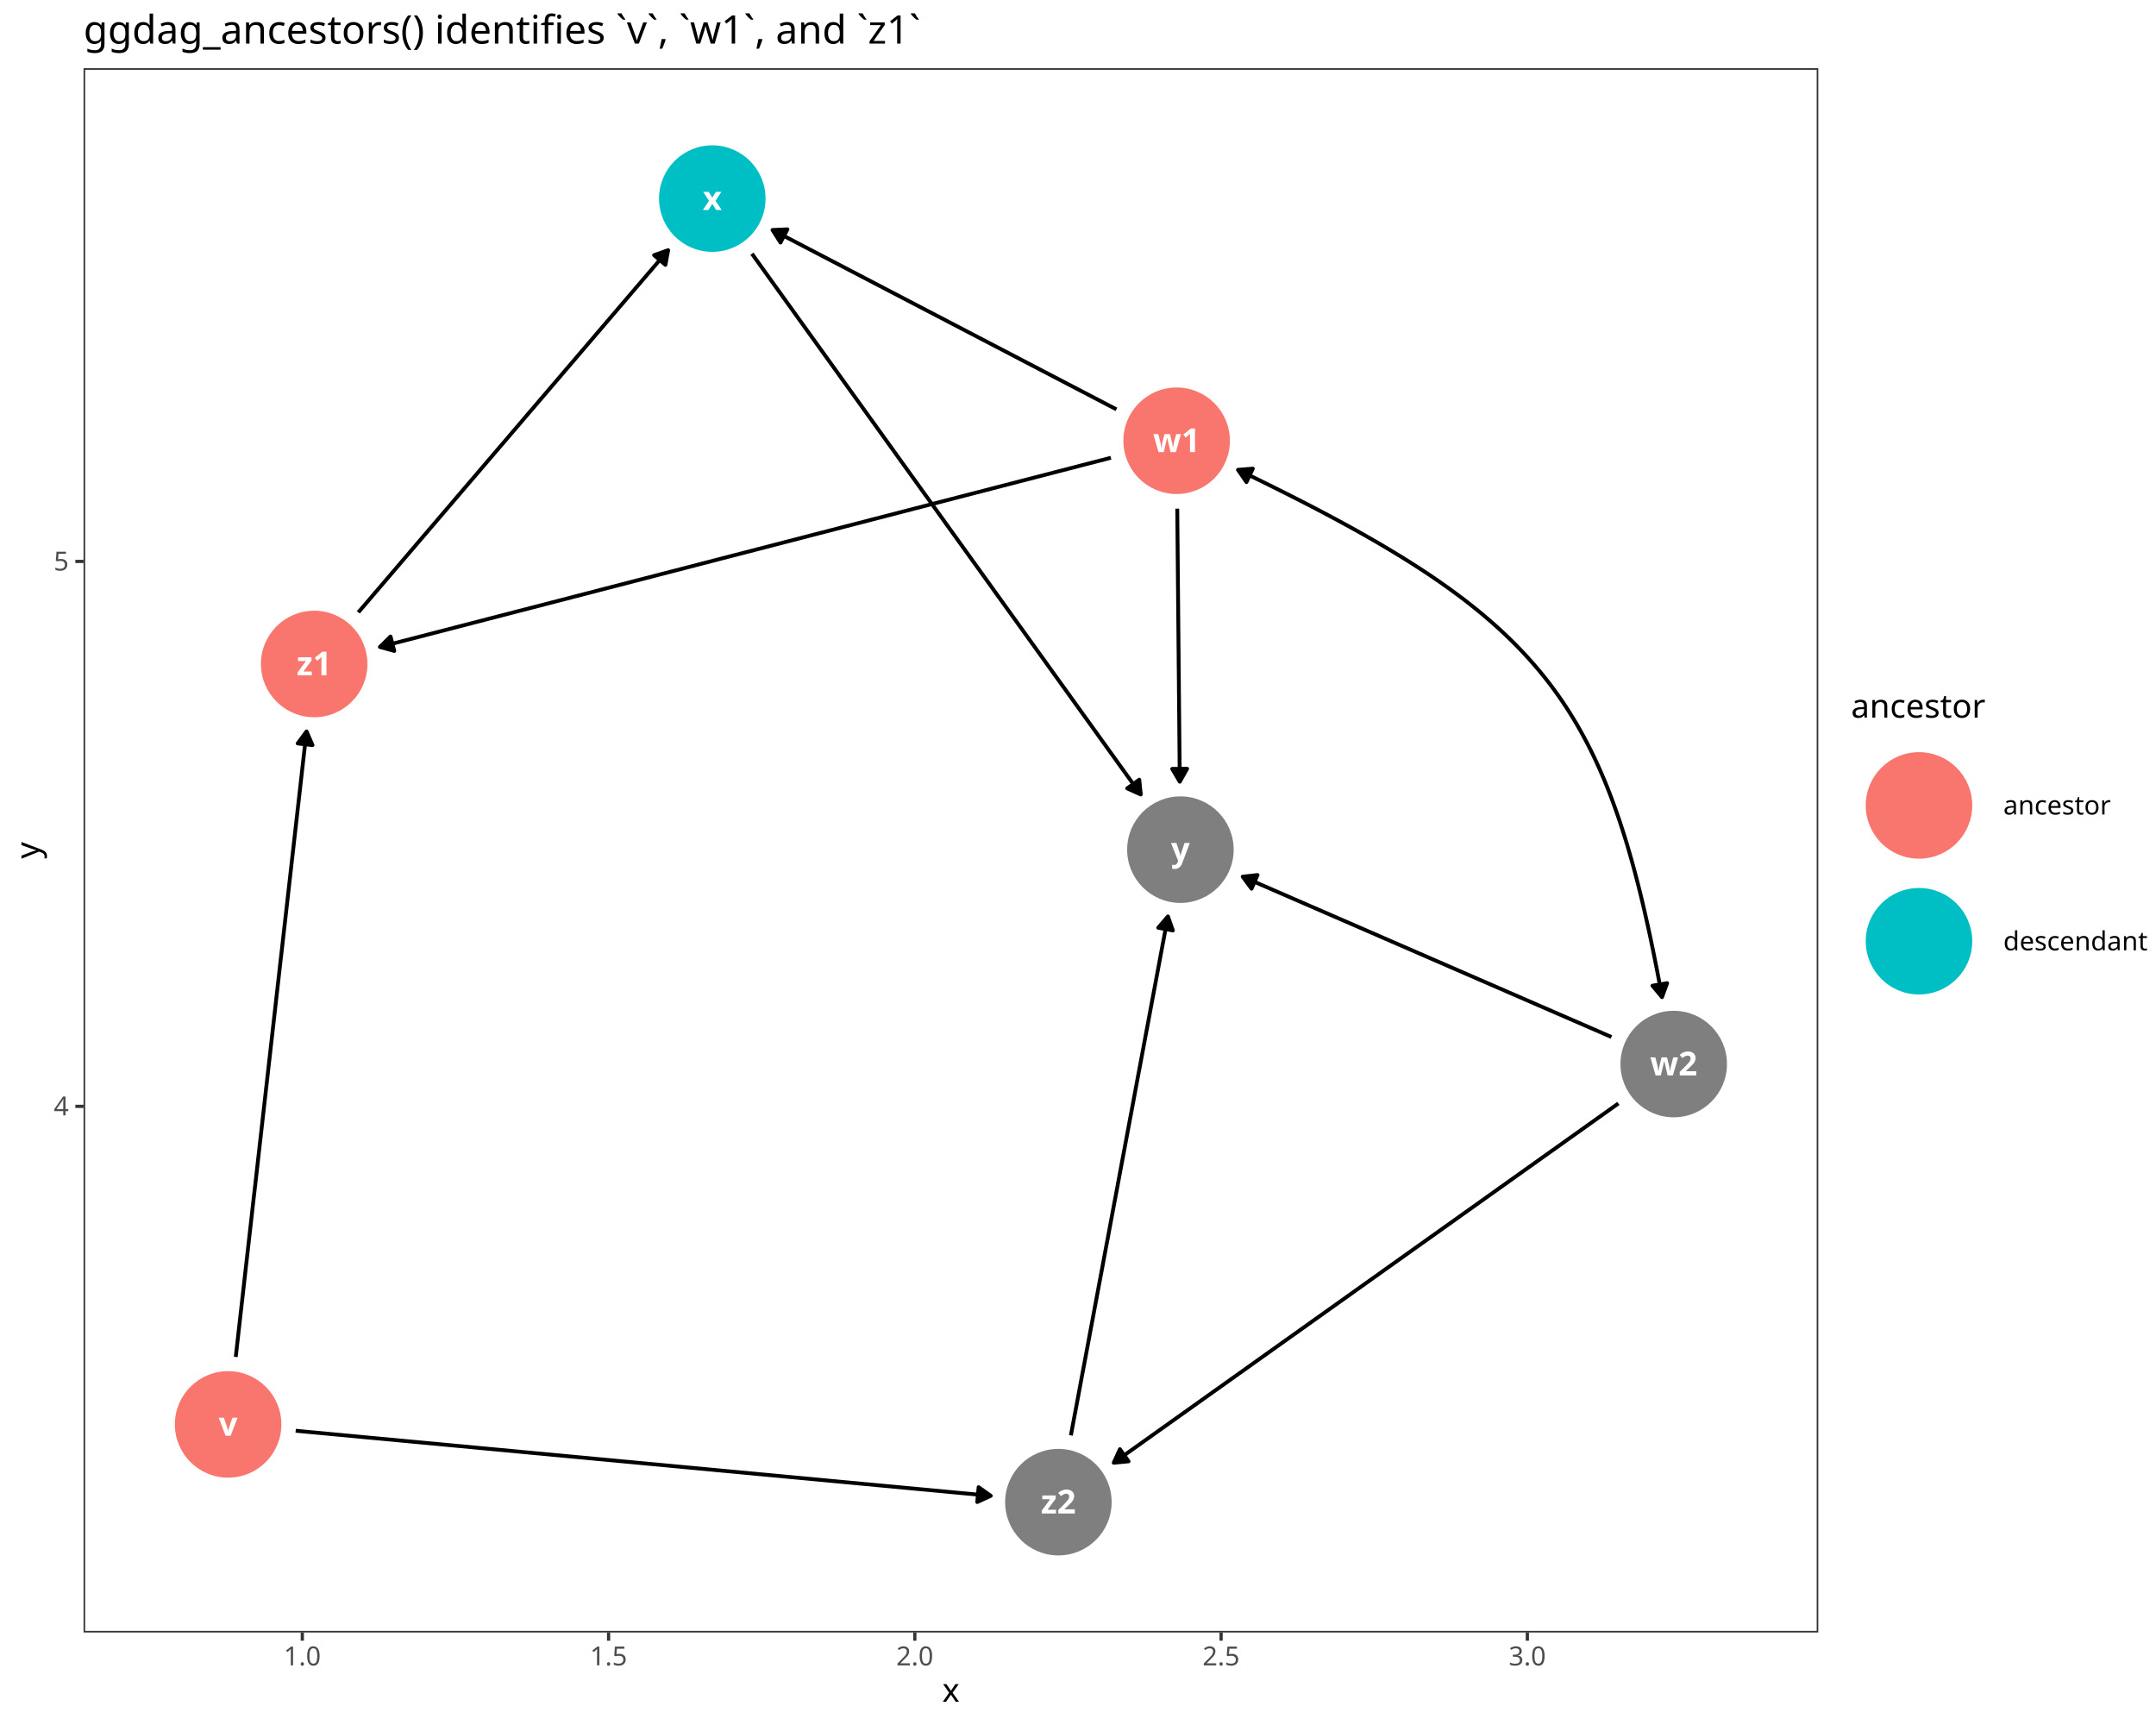
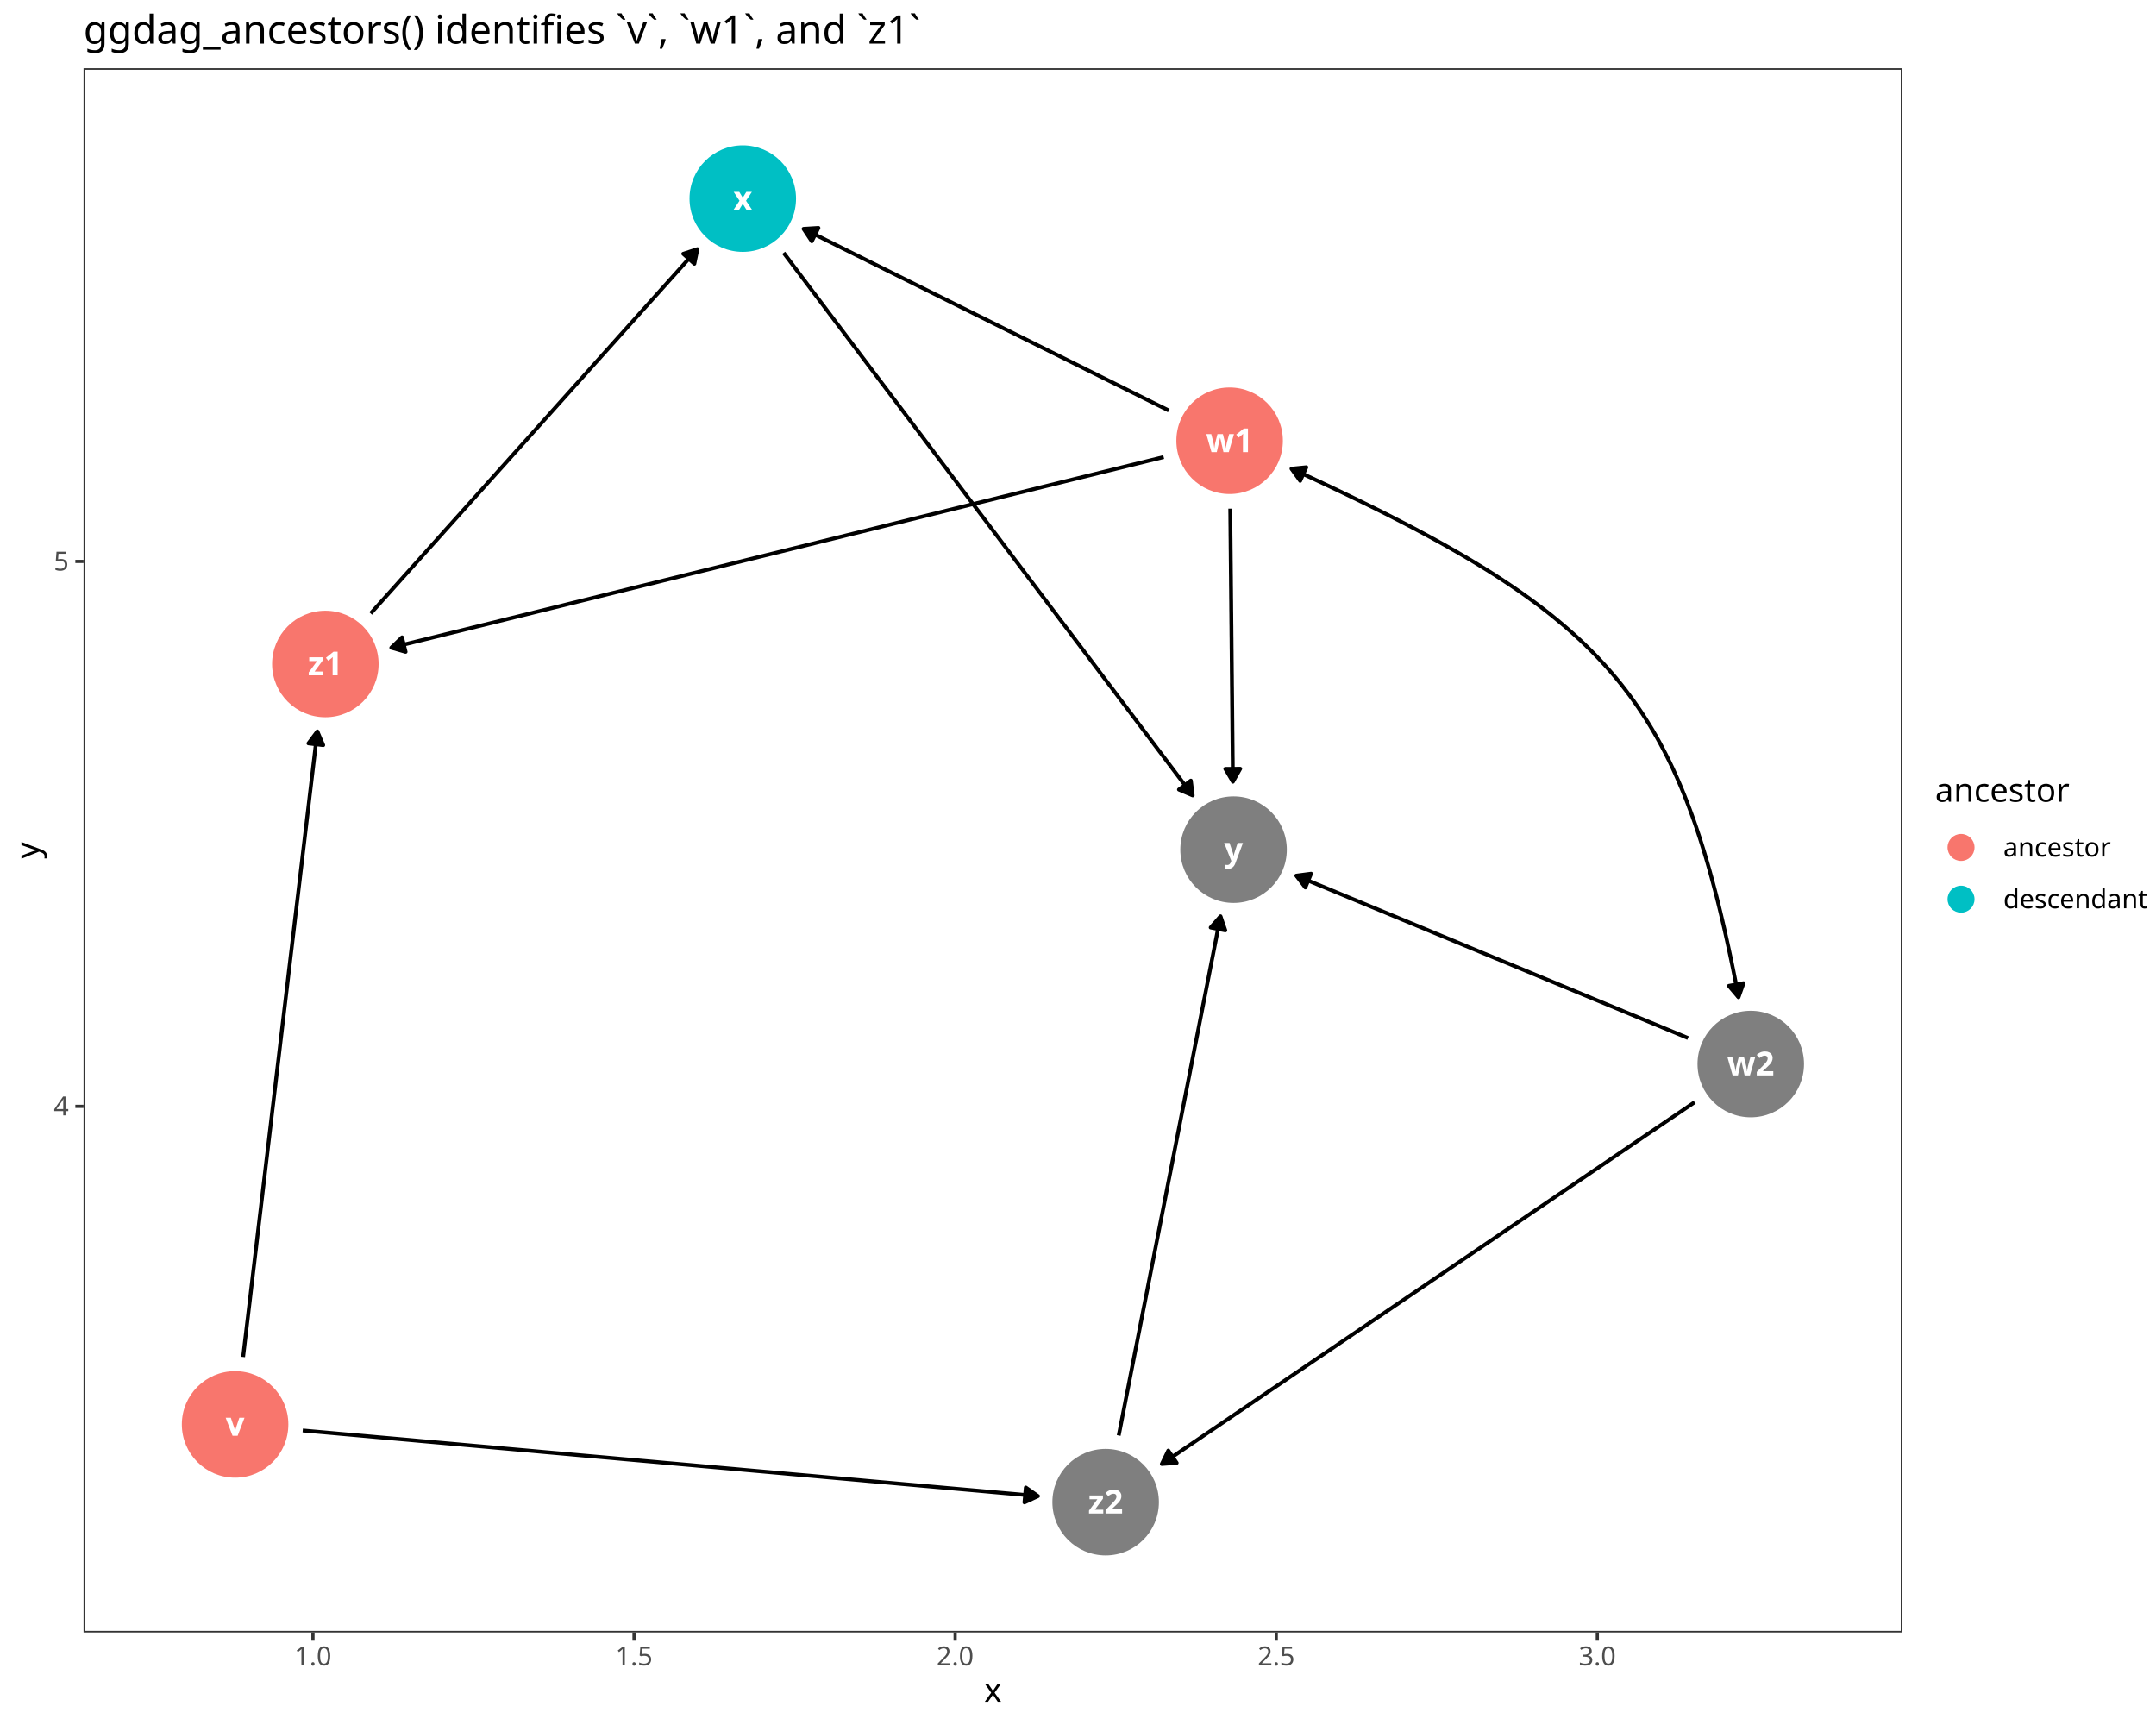
<svg xmlns="http://www.w3.org/2000/svg" class="svglite" data-engine-version="2.0" width="720.00pt" height="576.00pt" viewBox="0 0 720.00 576.00">
  <defs>
    <style type="text/css">
    .svglite line, .svglite polyline, .svglite polygon, .svglite path, .svglite rect, .svglite circle {
      fill: none;
      stroke: #000000;
      stroke-linecap: round;
      stroke-linejoin: round;
      stroke-miterlimit: 10.00;
    }
  </style>
  </defs>
  <rect width="100%" height="100%" style="stroke: none; fill: #FFFFFF;" />
  <defs>
    <clipPath id="cpMC4wMHw3MjAuMDB8MC4wMHw1NzYuMDA=">
      <rect x="0.00" y="0.00" width="720.00" height="576.00" />
    </clipPath>
  </defs>
  <g clip-path="url(#cpMC4wMHw3MjAuMDB8MC4wMHw1NzYuMDA=)">
    <rect x="0.00" y="0.00" width="720.00" height="576.00" style="stroke-width: 1.07; stroke: #FFFFFF; fill: #FFFFFF;" />
  </g>
  <defs>
-     <clipPath id="cpMjcuOTB8NjA3LjIxfDIyLjc4fDU0NS4xMQ==">
-       <rect x="27.90" y="22.78" width="579.32" height="522.33" />
+     <clipPath id="cpMjcuOTB8NjM1LjI5fDIyLjc4fDU0NS4xMQ==">
+       <rect x="27.90" y="22.78" width="607.39" height="522.33" />
    </clipPath>
  </defs>
-   <g clip-path="url(#cpMjcuOTB8NjA3LjIxfDIyLjc4fDU0NS4xMQ==)">
-     <rect x="27.90" y="22.78" width="579.32" height="522.33" style="stroke-width: 1.07; stroke: none; fill: #FFFFFF;" />
-     <circle cx="76.18" cy="475.63" r="17.43" style="stroke-width: 0.71; stroke: #F8766D; fill: #F8766D;" />
-     <circle cx="392.94" cy="147.17" r="17.43" style="stroke-width: 0.71; stroke: #F8766D; fill: #F8766D;" />
-     <circle cx="558.94" cy="355.30" r="17.43" style="stroke-width: 0.71; stroke: #7F7F7F; fill: #7F7F7F;" />
-     <circle cx="237.87" cy="66.31" r="17.43" style="stroke-width: 0.71; stroke: #00BFC4; fill: #00BFC4;" />
-     <circle cx="394.20" cy="283.71" r="17.43" style="stroke-width: 0.71; stroke: #7F7F7F; fill: #7F7F7F;" />
-     <circle cx="104.92" cy="221.71" r="17.43" style="stroke-width: 0.71; stroke: #F8766D; fill: #F8766D;" />
-     <circle cx="353.45" cy="501.59" r="17.43" style="stroke-width: 0.71; stroke: #7F7F7F; fill: #7F7F7F;" />
-     <polyline points="78.73,453.10 78.79,452.55 79.08,449.98 79.37,447.42 79.66,444.85 79.95,442.29 80.24,439.72 80.53,437.16 80.82,434.59 81.11,432.03 81.40,429.46 81.69,426.90 81.98,424.33 82.27,421.77 82.56,419.20 82.85,416.64 83.14,414.07 83.43,411.51 83.72,408.94 84.01,406.38 84.30,403.82 84.59,401.25 84.88,398.69 85.18,396.12 85.47,393.56 85.76,390.99 86.05,388.43 86.34,385.86 86.63,383.30 86.92,380.73 87.21,378.17 87.50,375.60 87.79,373.04 88.08,370.47 88.37,367.91 88.66,365.34 88.95,362.78 89.24,360.21 89.53,357.65 89.82,355.08 90.11,352.52 90.40,349.95 90.69,347.39 90.98,344.82 91.27,342.26 91.56,339.69 91.85,337.13 92.14,334.56 92.43,332.00 92.72,329.43 93.01,326.87 93.30,324.30 93.59,321.74 93.88,319.18 94.18,316.61 94.47,314.05 94.76,311.48 95.05,308.92 95.34,306.35 95.63,303.79 95.92,301.22 96.21,298.66 96.50,296.09 96.79,293.53 97.08,290.96 97.37,288.40 97.66,285.83 97.95,283.27 98.24,280.70 98.53,278.14 98.82,275.57 99.11,273.01 99.40,270.44 99.69,267.88 99.98,265.31 100.27,262.75 100.56,260.18 100.85,257.62 101.14,255.05 101.43,252.49 101.72,249.92 102.01,247.36 102.30,244.79 102.37,244.24 " style="stroke-width: 1.28; stroke-linecap: butt;" />
-     <polygon points="104.36,248.81 102.37,244.24 99.41,248.25 " style="stroke-width: 1.28; stroke-linecap: butt; fill: #000000;" />
-     <polyline points="98.75,477.74 101.38,477.99 104.18,478.25 106.98,478.51 109.78,478.78 112.59,479.04 115.39,479.30 118.19,479.56 120.99,479.83 123.79,480.09 126.59,480.35 129.39,480.61 132.19,480.87 134.99,481.14 137.79,481.40 140.59,481.66 143.39,481.92 146.20,482.18 149.00,482.45 151.80,482.71 154.60,482.97 157.40,483.23 160.20,483.50 163.00,483.76 165.80,484.02 168.60,484.28 171.40,484.54 174.20,484.81 177.00,485.07 179.80,485.33 182.61,485.59 185.41,485.86 188.21,486.12 191.01,486.38 193.81,486.64 196.61,486.90 199.41,487.17 202.21,487.43 205.01,487.69 207.81,487.95 210.61,488.21 213.41,488.48 216.21,488.74 219.02,489.00 221.82,489.26 224.62,489.53 227.42,489.79 230.22,490.05 233.02,490.31 235.82,490.57 238.62,490.84 241.42,491.10 244.22,491.36 247.02,491.62 249.82,491.88 252.62,492.15 255.43,492.41 258.23,492.67 261.03,492.93 263.83,493.20 266.63,493.46 269.43,493.72 272.23,493.98 275.03,494.24 277.83,494.51 280.63,494.77 283.43,495.03 286.23,495.29 289.04,495.56 291.84,495.82 294.64,496.08 297.44,496.34 300.24,496.60 303.04,496.87 305.84,497.13 308.64,497.39 311.44,497.65 314.24,497.91 317.04,498.18 319.84,498.44 322.64,498.70 325.45,498.96 328.25,499.23 330.87,499.47 " style="stroke-width: 1.28; stroke-linecap: butt;" />
-     <polygon points="326.35,501.55 330.87,499.47 326.81,496.59 " style="stroke-width: 1.28; stroke-linecap: butt; fill: #000000;" />
-     <polyline points="372.83,136.69 372.57,136.55 371.01,135.74 369.44,134.92 367.88,134.10 366.31,133.29 364.74,132.47 363.18,131.65 361.61,130.84 360.04,130.02 358.48,129.20 356.91,128.39 355.34,127.57 353.78,126.75 352.21,125.94 350.65,125.12 349.08,124.30 347.51,123.49 345.95,122.67 344.38,121.85 342.81,121.04 341.25,120.22 339.68,119.40 338.12,118.58 336.55,117.77 334.98,116.95 333.42,116.13 331.85,115.32 330.28,114.50 328.72,113.68 327.15,112.87 325.58,112.05 324.02,111.23 322.45,110.42 320.89,109.60 319.32,108.78 317.75,107.97 316.19,107.15 314.62,106.33 313.05,105.52 311.49,104.70 309.92,103.88 308.36,103.07 306.79,102.25 305.22,101.43 303.66,100.62 302.09,99.80 300.52,98.98 298.96,98.17 297.39,97.35 295.82,96.53 294.26,95.71 292.69,94.90 291.13,94.08 289.56,93.26 287.99,92.45 286.43,91.63 284.86,90.81 283.29,90.00 281.73,89.18 280.16,88.36 278.60,87.55 277.03,86.73 275.46,85.91 273.90,85.10 272.33,84.28 270.76,83.46 269.20,82.65 267.63,81.83 266.06,81.01 264.50,80.20 262.93,79.38 261.37,78.56 259.80,77.75 258.23,76.93 257.98,76.80 " style="stroke-width: 1.28; stroke-linecap: butt;" />
-     <polygon points="262.96,76.58 257.98,76.80 260.65,81.00 " style="stroke-width: 1.28; stroke-linecap: butt; fill: #000000;" />
-     <polyline points="393.15,169.85 393.15,170.62 393.17,172.00 393.18,173.38 393.19,174.75 393.20,176.13 393.22,177.51 393.23,178.89 393.24,180.27 393.26,181.65 393.27,183.03 393.28,184.41 393.29,185.79 393.31,187.17 393.32,188.55 393.33,189.92 393.34,191.30 393.36,192.68 393.37,194.06 393.38,195.44 393.40,196.82 393.41,198.20 393.42,199.58 393.43,200.96 393.45,202.34 393.46,203.72 393.47,205.10 393.48,206.47 393.50,207.85 393.51,209.23 393.52,210.61 393.54,211.99 393.55,213.37 393.56,214.75 393.57,216.13 393.59,217.51 393.60,218.89 393.61,220.27 393.62,221.64 393.64,223.02 393.65,224.40 393.66,225.78 393.68,227.16 393.69,228.54 393.70,229.92 393.71,231.30 393.73,232.68 393.74,234.06 393.75,235.44 393.76,236.82 393.78,238.19 393.79,239.57 393.80,240.95 393.82,242.33 393.83,243.71 393.84,245.09 393.85,246.47 393.87,247.85 393.88,249.23 393.89,250.61 393.91,251.99 393.92,253.36 393.93,254.74 393.94,256.12 393.96,257.50 393.97,258.88 393.98,260.26 393.99,261.03 " style="stroke-width: 1.28; stroke-linecap: butt;" />
-     <polygon points="391.46,256.74 393.99,261.03 396.44,256.69 " style="stroke-width: 1.28; stroke-linecap: butt; fill: #000000;" />
-     <polyline points="370.98,152.85 369.66,153.20 366.75,153.95 363.84,154.70 360.93,155.45 358.03,156.21 355.12,156.96 352.21,157.71 349.30,158.47 346.39,159.22 343.48,159.97 340.57,160.72 337.66,161.48 334.75,162.23 331.84,162.98 328.93,163.74 326.02,164.49 323.11,165.24 320.20,165.99 317.30,166.75 314.39,167.50 311.48,168.25 308.57,169.01 305.66,169.76 302.75,170.51 299.84,171.27 296.93,172.02 294.02,172.77 291.11,173.52 288.20,174.28 285.29,175.03 282.38,175.78 279.47,176.54 276.57,177.29 273.66,178.04 270.75,178.79 267.84,179.55 264.93,180.30 262.02,181.05 259.11,181.81 256.20,182.56 253.29,183.31 250.38,184.07 247.47,184.82 244.56,185.57 241.65,186.32 238.74,187.08 235.84,187.83 232.93,188.58 230.02,189.34 227.11,190.09 224.20,190.84 221.29,191.59 218.38,192.35 215.47,193.10 212.56,193.85 209.65,194.61 206.74,195.36 203.83,196.11 200.92,196.86 198.01,197.62 195.10,198.37 192.20,199.12 189.29,199.88 186.38,200.63 183.47,201.38 180.56,202.14 177.65,202.89 174.74,203.64 171.83,204.39 168.92,205.15 166.01,205.90 163.10,206.65 160.19,207.41 157.28,208.16 154.37,208.91 151.47,209.66 148.56,210.42 145.65,211.17 142.74,211.92 139.83,212.68 136.92,213.43 134.01,214.18 131.10,214.93 128.19,215.69 126.87,216.03 " style="stroke-width: 1.28; stroke-linecap: butt;" />
-     <polygon points="130.42,212.54 126.87,216.03 131.67,217.36 " style="stroke-width: 1.28; stroke-linecap: butt; fill: #000000;" />
-     <polyline points="538.14,346.26 537.31,345.90 535.64,345.18 533.98,344.45 532.31,343.73 530.65,343.01 528.99,342.28 527.32,341.56 525.66,340.84 523.99,340.11 522.33,339.39 520.67,338.67 519.00,337.95 517.34,337.22 515.67,336.50 514.01,335.78 512.34,335.05 510.68,334.33 509.02,333.61 507.35,332.88 505.69,332.16 504.02,331.44 502.36,330.71 500.70,329.99 499.03,329.27 497.37,328.54 495.70,327.82 494.04,327.10 492.38,326.37 490.71,325.65 489.05,324.93 487.38,324.20 485.72,323.48 484.06,322.76 482.39,322.03 480.73,321.31 479.06,320.59 477.40,319.87 475.74,319.14 474.07,318.42 472.41,317.70 470.74,316.97 469.08,316.25 467.42,315.53 465.75,314.80 464.09,314.08 462.42,313.36 460.76,312.63 459.10,311.91 457.43,311.19 455.77,310.46 454.10,309.74 452.44,309.02 450.78,308.29 449.11,307.57 447.45,306.85 445.78,306.12 444.12,305.40 442.46,304.68 440.79,303.95 439.13,303.23 437.46,302.51 435.80,301.79 434.14,301.06 432.47,300.34 430.81,299.62 429.14,298.89 427.48,298.17 425.81,297.45 424.15,296.72 422.49,296.00 420.82,295.28 419.16,294.55 417.49,293.83 415.83,293.11 415.00,292.74 " style="stroke-width: 1.28; stroke-linecap: butt;" />
-     <polygon points="419.95,292.18 415.00,292.74 417.96,296.75 " style="stroke-width: 1.28; stroke-linecap: butt; fill: #000000;" />
-     <polyline points="540.46,368.45 540.26,368.60 538.18,370.08 536.11,371.56 534.03,373.03 531.96,374.51 529.88,375.99 527.80,377.47 525.73,378.94 523.65,380.42 521.58,381.90 519.50,383.38 517.43,384.85 515.35,386.33 513.27,387.81 511.20,389.29 509.12,390.76 507.05,392.24 504.97,393.72 502.90,395.20 500.82,396.67 498.75,398.15 496.67,399.63 494.59,401.11 492.52,402.59 490.44,404.06 488.37,405.54 486.29,407.02 484.22,408.50 482.14,409.97 480.07,411.45 477.99,412.93 475.91,414.41 473.84,415.88 471.76,417.36 469.69,418.84 467.61,420.32 465.54,421.79 463.46,423.27 461.38,424.75 459.31,426.23 457.23,427.70 455.16,429.18 453.08,430.66 451.01,432.14 448.93,433.62 446.86,435.09 444.78,436.57 442.70,438.05 440.63,439.53 438.55,441.00 436.48,442.48 434.40,443.96 432.33,445.44 430.25,446.91 428.18,448.39 426.10,449.87 424.02,451.35 421.95,452.82 419.87,454.30 417.80,455.78 415.72,457.26 413.65,458.73 411.57,460.21 409.49,461.69 407.42,463.17 405.34,464.64 403.27,466.12 401.19,467.60 399.12,469.08 397.04,470.56 394.97,472.03 392.89,473.51 390.81,474.99 388.74,476.47 386.66,477.94 384.59,479.42 382.51,480.90 380.44,482.38 378.36,483.85 376.28,485.33 374.21,486.81 372.13,488.29 371.93,488.43 " style="stroke-width: 1.28; stroke-linecap: butt;" />
-     <polygon points="374.00,483.90 371.93,488.43 376.89,487.96 " style="stroke-width: 1.28; stroke-linecap: butt; fill: #000000;" />
-     <polyline points="251.11,84.72 252.08,86.07 253.66,88.27 255.24,90.47 256.82,92.66 258.40,94.86 259.98,97.05 261.56,99.25 263.14,101.45 264.72,103.64 266.29,105.84 267.87,108.03 269.45,110.23 271.03,112.42 272.61,114.62 274.19,116.82 275.77,119.01 277.35,121.21 278.93,123.40 280.51,125.60 282.08,127.80 283.66,129.99 285.24,132.19 286.82,134.38 288.40,136.58 289.98,138.78 291.56,140.97 293.14,143.17 294.72,145.36 296.30,147.56 297.88,149.76 299.45,151.95 301.03,154.15 302.61,156.34 304.19,158.54 305.77,160.73 307.35,162.93 308.93,165.13 310.51,167.32 312.09,169.52 313.67,171.71 315.25,173.91 316.82,176.11 318.40,178.30 319.98,180.50 321.56,182.69 323.14,184.89 324.72,187.09 326.30,189.28 327.88,191.48 329.46,193.67 331.04,195.87 332.61,198.07 334.19,200.26 335.77,202.46 337.35,204.65 338.93,206.85 340.51,209.04 342.09,211.24 343.67,213.44 345.25,215.63 346.83,217.83 348.41,220.02 349.98,222.22 351.56,224.42 353.14,226.61 354.72,228.81 356.30,231.00 357.88,233.20 359.46,235.40 361.04,237.59 362.62,239.79 364.20,241.98 365.78,244.18 367.35,246.37 368.93,248.57 370.51,250.77 372.09,252.96 373.67,255.16 375.25,257.35 376.83,259.55 378.41,261.75 379.99,263.94 380.96,265.29 " style="stroke-width: 1.28; stroke-linecap: butt;" />
-     <polygon points="376.42,263.25 380.96,265.29 380.46,260.34 " style="stroke-width: 1.28; stroke-linecap: butt; fill: #000000;" />
-     <polyline points="119.66,204.48 119.69,204.44 121.03,202.87 122.38,201.31 123.72,199.74 125.06,198.17 126.40,196.60 127.75,195.03 129.09,193.46 130.43,191.89 131.78,190.32 133.12,188.75 134.46,187.18 135.81,185.61 137.15,184.04 138.49,182.47 139.83,180.90 141.18,179.33 142.52,177.76 143.86,176.19 145.21,174.62 146.55,173.05 147.89,171.48 149.24,169.91 150.58,168.34 151.92,166.77 153.26,165.20 154.61,163.63 155.95,162.06 157.29,160.49 158.64,158.92 159.98,157.35 161.32,155.78 162.66,154.21 164.01,152.64 165.35,151.07 166.69,149.50 168.04,147.94 169.38,146.37 170.72,144.80 172.07,143.23 173.41,141.66 174.75,140.09 176.09,138.52 177.44,136.95 178.78,135.38 180.12,133.81 181.47,132.24 182.81,130.67 184.15,129.10 185.50,127.53 186.84,125.96 188.18,124.39 189.52,122.82 190.87,121.25 192.21,119.68 193.55,118.11 194.90,116.54 196.24,114.97 197.58,113.40 198.92,111.83 200.27,110.26 201.61,108.69 202.95,107.12 204.30,105.55 205.64,103.98 206.98,102.41 208.33,100.84 209.67,99.27 211.01,97.70 212.35,96.14 213.70,94.57 215.04,93.00 216.38,91.43 217.73,89.86 219.07,88.29 220.41,86.72 221.76,85.15 223.10,83.58 223.13,83.54 " style="stroke-width: 1.28; stroke-linecap: butt;" />
-     <polygon points="222.22,88.44 223.13,83.54 218.43,85.20 " style="stroke-width: 1.28; stroke-linecap: butt; fill: #000000;" />
-     <polyline points="357.62,479.29 357.98,477.38 358.39,475.18 358.80,472.97 359.22,470.77 359.63,468.57 360.04,466.37 360.45,464.17 360.86,461.97 361.27,459.77 361.68,457.57 362.10,455.37 362.51,453.17 362.92,450.97 363.33,448.77 363.74,446.56 364.15,444.36 364.57,442.16 364.98,439.96 365.39,437.76 365.80,435.56 366.21,433.36 366.62,431.16 367.03,428.96 367.45,426.76 367.86,424.56 368.27,422.36 368.68,420.16 369.09,417.95 369.50,415.75 369.92,413.55 370.33,411.35 370.74,409.15 371.15,406.95 371.56,404.75 371.97,402.55 372.39,400.35 372.80,398.15 373.21,395.95 373.62,393.75 374.03,391.54 374.44,389.34 374.85,387.14 375.27,384.94 375.68,382.74 376.09,380.54 376.50,378.34 376.91,376.14 377.32,373.94 377.74,371.74 378.15,369.54 378.56,367.34 378.97,365.14 379.38,362.93 379.79,360.73 380.20,358.53 380.62,356.33 381.03,354.13 381.44,351.93 381.85,349.73 382.26,347.53 382.67,345.33 383.09,343.13 383.50,340.93 383.91,338.73 384.32,336.52 384.73,334.32 385.14,332.12 385.56,329.92 385.97,327.72 386.38,325.52 386.79,323.32 387.20,321.12 387.61,318.92 388.02,316.72 388.44,314.52 388.85,312.32 389.26,310.11 389.67,307.91 390.03,306.00 " style="stroke-width: 1.28; stroke-linecap: butt;" />
-     <polygon points="391.68,310.69 390.03,306.00 386.79,309.78 " style="stroke-width: 1.28; stroke-linecap: butt; fill: #000000;" />
-     <polyline points="413.43,156.88 414.86,157.56 418.29,159.23 421.66,160.88 424.97,162.52 428.22,164.14 431.41,165.75 434.54,167.34 437.61,168.92 440.62,170.49 443.58,172.05 446.48,173.61 449.32,175.15 452.11,176.68 454.84,178.21 457.52,179.74 460.15,181.25 462.73,182.77 465.25,184.28 467.73,185.79 470.15,187.29 472.52,188.80 474.85,190.30 477.13,191.81 479.36,193.32 481.54,194.83 483.68,196.35 485.77,197.87 487.82,199.39 489.82,200.92 491.78,202.46 493.70,204.01 495.57,205.56 497.41,207.13 499.20,208.70 500.96,210.29 502.67,211.89 504.35,213.50 505.99,215.13 507.59,216.77 509.15,218.42 510.68,220.10 512.18,221.79 513.64,223.50 515.07,225.23 516.46,226.97 517.83,228.74 519.16,230.54 520.46,232.35 521.73,234.19 522.97,236.05 524.18,237.94 525.36,239.85 526.52,241.79 527.65,243.76 528.76,245.76 529.83,247.78 530.89,249.84 531.92,251.93 532.93,254.05 533.91,256.20 534.87,258.39 535.82,260.61 536.74,262.87 537.64,265.17 538.52,267.50 539.38,269.87 540.23,272.28 541.06,274.73 541.87,277.22 542.67,279.75 543.46,282.33 544.22,284.95 544.98,287.61 545.72,290.32 546.45,293.07 547.17,295.87 547.88,298.72 548.58,301.62 549.26,304.56 549.94,307.56 550.62,310.61 551.28,313.71 551.94,316.86 552.59,320.07 553.24,323.33 553.88,326.65 554.52,330.03 555.03,332.96 " style="stroke-width: 1.28; stroke-linecap: butt;" />
-     <polygon points="418.39,156.48 413.43,156.88 416.26,160.98 " style="stroke-width: 1.28; stroke-linecap: butt; fill: #000000;" />
-     <polygon points="551.84,329.14 555.03,332.96 556.74,328.29 " style="stroke-width: 1.28; stroke-linecap: butt; fill: #000000;" />
-     <text x="76.18" y="479.43" text-anchor="middle" style="font-size: 11.04px; font-weight: bold; fill: #FFFFFF; font-family: sans;" textLength="5.52px" lengthAdjust="spacingAndGlyphs">v</text>
-     <text x="392.94" y="150.97" text-anchor="middle" style="font-size: 11.04px; font-weight: bold; fill: #FFFFFF; font-family: sans;" textLength="14.12px" lengthAdjust="spacingAndGlyphs">w1</text>
-     <text x="558.94" y="359.10" text-anchor="middle" style="font-size: 11.04px; font-weight: bold; fill: #FFFFFF; font-family: sans;" textLength="14.12px" lengthAdjust="spacingAndGlyphs">w2</text>
-     <text x="237.87" y="70.11" text-anchor="middle" style="font-size: 11.04px; font-weight: bold; fill: #FFFFFF; font-family: sans;" textLength="5.52px" lengthAdjust="spacingAndGlyphs">x</text>
-     <text x="394.20" y="287.50" text-anchor="middle" style="font-size: 11.04px; font-weight: bold; fill: #FFFFFF; font-family: sans;" textLength="5.52px" lengthAdjust="spacingAndGlyphs">y</text>
-     <text x="104.92" y="225.51" text-anchor="middle" style="font-size: 11.04px; font-weight: bold; fill: #FFFFFF; font-family: sans;" textLength="11.66px" lengthAdjust="spacingAndGlyphs">z1</text>
-     <text x="353.45" y="505.38" text-anchor="middle" style="font-size: 11.04px; font-weight: bold; fill: #FFFFFF; font-family: sans;" textLength="11.66px" lengthAdjust="spacingAndGlyphs">z2</text>
-     <rect x="27.90" y="22.78" width="579.32" height="522.33" style="stroke-width: 1.07; stroke: #333333;" />
+   <g clip-path="url(#cpMjcuOTB8NjM1LjI5fDIyLjc4fDU0NS4xMQ==)">
+     <rect x="27.90" y="22.78" width="607.39" height="522.33" style="stroke-width: 1.07; stroke: none; fill: #FFFFFF;" />
+     <circle cx="78.51" cy="475.63" r="17.43" style="stroke-width: 0.71; stroke: #F8766D; fill: #F8766D;" />
+     <circle cx="410.63" cy="147.17" r="17.43" style="stroke-width: 0.71; stroke: #F8766D; fill: #F8766D;" />
+     <circle cx="584.67" cy="355.30" r="17.43" style="stroke-width: 0.71; stroke: #7F7F7F; fill: #7F7F7F;" />
+     <circle cx="248.05" cy="66.31" r="17.43" style="stroke-width: 0.71; stroke: #00BFC4; fill: #00BFC4;" />
+     <circle cx="411.95" cy="283.71" r="17.43" style="stroke-width: 0.71; stroke: #7F7F7F; fill: #7F7F7F;" />
+     <circle cx="108.65" cy="221.71" r="17.43" style="stroke-width: 0.71; stroke: #F8766D; fill: #F8766D;" />
+     <circle cx="369.23" cy="501.59" r="17.43" style="stroke-width: 0.71; stroke: #7F7F7F; fill: #7F7F7F;" />
+     <polyline points="81.19,453.11 81.25,452.55 81.56,449.98 81.86,447.42 82.17,444.85 82.47,442.29 82.78,439.72 83.08,437.16 83.39,434.59 83.69,432.03 83.99,429.46 84.30,426.90 84.60,424.33 84.91,421.77 85.21,419.20 85.52,416.64 85.82,414.07 86.12,411.51 86.43,408.94 86.73,406.38 87.04,403.82 87.34,401.25 87.65,398.69 87.95,396.12 88.26,393.56 88.56,390.99 88.86,388.43 89.17,385.86 89.47,383.30 89.78,380.73 90.08,378.17 90.39,375.60 90.69,373.04 90.99,370.47 91.30,367.91 91.60,365.34 91.91,362.78 92.21,360.21 92.52,357.65 92.82,355.08 93.13,352.52 93.43,349.95 93.73,347.39 94.04,344.82 94.34,342.26 94.65,339.69 94.95,337.13 95.26,334.56 95.56,332.00 95.87,329.43 96.17,326.87 96.47,324.30 96.78,321.74 97.08,319.18 97.39,316.61 97.69,314.05 98.00,311.48 98.30,308.92 98.60,306.35 98.91,303.79 99.21,301.22 99.52,298.66 99.82,296.09 100.13,293.53 100.43,290.96 100.74,288.40 101.04,285.83 101.34,283.27 101.65,280.70 101.95,278.14 102.26,275.57 102.56,273.01 102.87,270.44 103.17,267.88 103.47,265.31 103.78,262.75 104.08,260.18 104.39,257.62 104.69,255.05 105.00,252.49 105.30,249.92 105.61,247.36 105.91,244.79 105.98,244.23 " style="stroke-width: 1.28; stroke-linecap: butt;" />
+     <polygon points="107.94,248.81 105.98,244.23 103.00,248.22 " style="stroke-width: 1.28; stroke-linecap: butt; fill: #000000;" />
+     <polyline points="101.10,477.65 102.01,477.73 104.94,477.99 107.88,478.25 110.82,478.51 113.75,478.78 116.69,479.04 119.63,479.30 122.56,479.56 125.50,479.83 128.44,480.09 131.37,480.35 134.31,480.61 137.25,480.87 140.18,481.14 143.12,481.40 146.05,481.66 148.99,481.92 151.93,482.18 154.86,482.45 157.80,482.71 160.74,482.97 163.67,483.23 166.61,483.50 169.55,483.76 172.48,484.02 175.42,484.28 178.36,484.54 181.29,484.81 184.23,485.07 187.17,485.33 190.10,485.59 193.04,485.86 195.98,486.12 198.91,486.38 201.85,486.64 204.79,486.90 207.72,487.17 210.66,487.43 213.59,487.69 216.53,487.95 219.47,488.21 222.40,488.48 225.34,488.74 228.28,489.00 231.21,489.26 234.15,489.53 237.09,489.79 240.02,490.05 242.96,490.31 245.90,490.57 248.83,490.84 251.77,491.10 254.71,491.36 257.64,491.62 260.58,491.88 263.52,492.15 266.45,492.41 269.39,492.67 272.33,492.93 275.26,493.20 278.20,493.46 281.13,493.72 284.07,493.98 287.01,494.24 289.94,494.51 292.88,494.77 295.82,495.03 298.75,495.29 301.69,495.56 304.63,495.82 307.56,496.08 310.50,496.34 313.44,496.60 316.37,496.87 319.31,497.13 322.25,497.39 325.18,497.65 328.12,497.91 331.06,498.18 333.99,498.44 336.93,498.70 339.86,498.96 342.80,499.23 345.74,499.49 346.64,499.57 " style="stroke-width: 1.28; stroke-linecap: butt;" />
+     <polygon points="342.12,501.67 346.64,499.57 342.57,496.70 " style="stroke-width: 1.28; stroke-linecap: butt; fill: #000000;" />
+     <polyline points="390.32,137.07 389.28,136.55 387.64,135.74 385.99,134.92 384.35,134.10 382.71,133.29 381.07,132.47 379.42,131.65 377.78,130.84 376.14,130.02 374.50,129.20 372.86,128.39 371.21,127.57 369.57,126.75 367.93,125.94 366.29,125.12 364.64,124.30 363.00,123.49 361.36,122.67 359.72,121.85 358.08,121.04 356.43,120.22 354.79,119.40 353.15,118.58 351.51,117.77 349.86,116.95 348.22,116.13 346.58,115.32 344.94,114.50 343.30,113.68 341.65,112.87 340.01,112.05 338.37,111.23 336.73,110.42 335.08,109.60 333.44,108.78 331.80,107.97 330.16,107.15 328.52,106.33 326.87,105.52 325.23,104.70 323.59,103.88 321.95,103.07 320.30,102.25 318.66,101.43 317.02,100.62 315.38,99.80 313.74,98.98 312.09,98.17 310.45,97.35 308.81,96.53 307.17,95.71 305.52,94.90 303.88,94.08 302.24,93.26 300.60,92.45 298.96,91.63 297.31,90.81 295.67,90.00 294.03,89.18 292.39,88.36 290.74,87.55 289.10,86.73 287.46,85.91 285.82,85.10 284.18,84.28 282.53,83.46 280.89,82.65 279.25,81.83 277.61,81.01 275.96,80.20 274.32,79.38 272.68,78.56 271.04,77.75 269.40,76.93 268.35,76.41 " style="stroke-width: 1.28; stroke-linecap: butt;" />
+     <polygon points="273.32,76.10 268.35,76.41 271.10,80.56 " style="stroke-width: 1.28; stroke-linecap: butt; fill: #000000;" />
+     <polyline points="410.85,169.85 410.85,170.62 410.87,172.00 410.88,173.38 410.89,174.75 410.91,176.13 410.92,177.51 410.93,178.89 410.95,180.27 410.96,181.65 410.97,183.03 410.99,184.41 411.00,185.79 411.01,187.17 411.03,188.55 411.04,189.92 411.05,191.30 411.07,192.68 411.08,194.06 411.09,195.44 411.11,196.82 411.12,198.20 411.13,199.58 411.15,200.96 411.16,202.34 411.17,203.72 411.19,205.10 411.20,206.47 411.21,207.85 411.23,209.23 411.24,210.61 411.25,211.99 411.27,213.37 411.28,214.75 411.29,216.13 411.31,217.51 411.32,218.89 411.33,220.27 411.35,221.64 411.36,223.02 411.37,224.40 411.39,225.78 411.40,227.16 411.41,228.54 411.43,229.92 411.44,231.30 411.46,232.68 411.47,234.06 411.48,235.44 411.50,236.82 411.51,238.19 411.52,239.57 411.54,240.95 411.55,242.33 411.56,243.71 411.58,245.09 411.59,246.47 411.60,247.85 411.62,249.23 411.63,250.61 411.64,251.99 411.66,253.36 411.67,254.74 411.68,256.12 411.70,257.50 411.71,258.88 411.72,260.26 411.73,261.03 " style="stroke-width: 1.28; stroke-linecap: butt;" />
+     <polygon points="409.20,256.74 411.73,261.03 414.18,256.69 " style="stroke-width: 1.28; stroke-linecap: butt; fill: #000000;" />
+     <polyline points="388.61,152.61 386.22,153.20 383.17,153.95 380.12,154.70 377.07,155.45 374.02,156.21 370.97,156.96 367.92,157.71 364.87,158.47 361.82,159.22 358.77,159.97 355.72,160.72 352.67,161.48 349.62,162.23 346.57,162.98 343.52,163.74 340.47,164.49 337.42,165.24 334.37,165.99 331.32,166.75 328.27,167.50 325.22,168.25 322.17,169.01 319.12,169.76 316.07,170.51 313.02,171.27 309.97,172.02 306.92,172.77 303.87,173.52 300.82,174.28 297.77,175.03 294.72,175.78 291.67,176.54 288.62,177.29 285.57,178.04 282.52,178.79 279.46,179.55 276.41,180.30 273.36,181.05 270.31,181.81 267.26,182.56 264.21,183.31 261.16,184.07 258.11,184.82 255.06,185.57 252.01,186.32 248.96,187.08 245.91,187.83 242.86,188.58 239.81,189.34 236.76,190.09 233.71,190.84 230.66,191.59 227.61,192.35 224.56,193.10 221.51,193.85 218.46,194.61 215.41,195.36 212.36,196.11 209.31,196.86 206.26,197.62 203.21,198.37 200.16,199.12 197.11,199.88 194.06,200.63 191.01,201.38 187.96,202.14 184.91,202.89 181.86,203.64 178.81,204.39 175.76,205.15 172.71,205.90 169.65,206.65 166.60,207.41 163.55,208.16 160.50,208.91 157.45,209.66 154.40,210.42 151.35,211.17 148.30,211.92 145.25,212.68 142.20,213.43 139.15,214.18 136.10,214.93 133.05,215.69 130.67,216.28 " style="stroke-width: 1.28; stroke-linecap: butt;" />
+     <polygon points="134.26,212.82 130.67,216.28 135.45,217.66 " style="stroke-width: 1.28; stroke-linecap: butt; fill: #000000;" />
+     <polyline points="563.72,346.62 561.99,345.90 560.25,345.18 558.50,344.45 556.76,343.73 555.01,343.01 553.27,342.28 551.52,341.56 549.78,340.84 548.03,340.11 546.29,339.39 544.55,338.67 542.80,337.95 541.06,337.22 539.31,336.50 537.57,335.78 535.82,335.05 534.08,334.33 532.33,333.61 530.59,332.88 528.84,332.16 527.10,331.44 525.35,330.71 523.61,329.99 521.86,329.27 520.12,328.54 518.37,327.82 516.63,327.10 514.89,326.37 513.14,325.65 511.40,324.93 509.65,324.20 507.91,323.48 506.16,322.76 504.42,322.03 502.67,321.31 500.93,320.59 499.18,319.87 497.44,319.14 495.69,318.42 493.95,317.70 492.20,316.97 490.46,316.25 488.72,315.53 486.97,314.80 485.23,314.08 483.48,313.36 481.74,312.63 479.99,311.91 478.25,311.19 476.50,310.46 474.76,309.74 473.01,309.02 471.27,308.29 469.52,307.57 467.78,306.85 466.03,306.12 464.29,305.40 462.55,304.68 460.80,303.95 459.06,303.23 457.31,302.51 455.57,301.79 453.82,301.06 452.08,300.34 450.33,299.62 448.59,298.89 446.84,298.17 445.10,297.45 443.35,296.72 441.61,296.00 439.86,295.28 438.12,294.55 436.37,293.83 434.63,293.11 432.90,292.39 " style="stroke-width: 1.28; stroke-linecap: butt;" />
+     <polygon points="437.84,291.74 432.90,292.39 435.93,296.34 " style="stroke-width: 1.28; stroke-linecap: butt; fill: #000000;" />
+     <polyline points="565.91,368.04 565.09,368.60 562.91,370.08 560.73,371.56 558.56,373.03 556.38,374.51 554.21,375.99 552.03,377.47 549.85,378.94 547.68,380.42 545.50,381.90 543.33,383.38 541.15,384.85 538.97,386.33 536.80,387.81 534.62,389.29 532.44,390.76 530.27,392.24 528.09,393.72 525.92,395.20 523.74,396.67 521.56,398.15 519.39,399.63 517.21,401.11 515.03,402.59 512.86,404.06 510.68,405.54 508.51,407.02 506.33,408.50 504.15,409.97 501.98,411.45 499.80,412.93 497.63,414.41 495.45,415.88 493.27,417.36 491.10,418.84 488.92,420.32 486.74,421.79 484.57,423.27 482.39,424.75 480.22,426.23 478.04,427.70 475.86,429.18 473.69,430.66 471.51,432.14 469.33,433.62 467.16,435.09 464.98,436.57 462.81,438.05 460.63,439.53 458.45,441.00 456.28,442.48 454.10,443.96 451.93,445.44 449.75,446.91 447.57,448.39 445.40,449.87 443.22,451.35 441.04,452.82 438.87,454.30 436.69,455.78 434.52,457.26 432.34,458.73 430.16,460.21 427.99,461.69 425.81,463.17 423.63,464.64 421.46,466.12 419.28,467.60 417.11,469.08 414.93,470.56 412.75,472.03 410.58,473.51 408.40,474.99 406.23,476.47 404.05,477.94 401.87,479.42 399.70,480.90 397.52,482.38 395.34,483.85 393.17,485.33 390.99,486.81 388.82,488.29 387.99,488.85 " style="stroke-width: 1.28; stroke-linecap: butt;" />
+     <polygon points="390.16,484.36 387.99,488.85 392.96,488.48 " style="stroke-width: 1.28; stroke-linecap: butt; fill: #000000;" />
+     <polyline points="261.70,84.42 262.95,86.07 264.60,88.27 266.26,90.47 267.91,92.66 269.57,94.86 271.22,97.05 272.88,99.25 274.54,101.45 276.19,103.64 277.85,105.84 279.50,108.03 281.16,110.23 282.81,112.42 284.47,114.62 286.13,116.82 287.78,119.01 289.44,121.21 291.09,123.40 292.75,125.60 294.40,127.80 296.06,129.99 297.71,132.19 299.37,134.38 301.03,136.58 302.68,138.78 304.34,140.97 305.99,143.17 307.65,145.36 309.30,147.56 310.96,149.76 312.61,151.95 314.27,154.15 315.93,156.34 317.58,158.54 319.24,160.73 320.89,162.93 322.55,165.13 324.20,167.32 325.86,169.52 327.51,171.71 329.17,173.91 330.83,176.11 332.48,178.30 334.14,180.50 335.79,182.69 337.45,184.89 339.10,187.09 340.76,189.28 342.41,191.48 344.07,193.67 345.73,195.87 347.38,198.07 349.04,200.26 350.69,202.46 352.35,204.65 354.00,206.85 355.66,209.04 357.32,211.24 358.97,213.44 360.63,215.63 362.28,217.83 363.94,220.02 365.59,222.22 367.25,224.42 368.90,226.61 370.56,228.81 372.22,231.00 373.87,233.20 375.53,235.40 377.18,237.59 378.84,239.79 380.49,241.98 382.15,244.18 383.80,246.37 385.46,248.57 387.12,250.77 388.77,252.96 390.43,255.16 392.08,257.35 393.74,259.55 395.39,261.75 397.05,263.94 398.30,265.60 " style="stroke-width: 1.28; stroke-linecap: butt;" />
+     <polygon points="393.71,263.65 398.30,265.60 397.69,260.65 " style="stroke-width: 1.28; stroke-linecap: butt; fill: #000000;" />
+     <polyline points="123.79,204.83 124.14,204.44 125.55,202.87 126.95,201.31 128.36,199.74 129.77,198.17 131.18,196.60 132.59,195.03 133.99,193.46 135.40,191.89 136.81,190.32 138.22,188.75 139.63,187.18 141.03,185.61 142.44,184.04 143.85,182.47 145.26,180.90 146.67,179.33 148.07,177.76 149.48,176.19 150.89,174.62 152.30,173.05 153.71,171.48 155.12,169.91 156.52,168.34 157.93,166.77 159.34,165.20 160.75,163.63 162.16,162.06 163.56,160.49 164.97,158.92 166.38,157.35 167.79,155.78 169.20,154.21 170.60,152.64 172.01,151.07 173.42,149.50 174.83,147.94 176.24,146.37 177.64,144.80 179.05,143.23 180.46,141.66 181.87,140.09 183.28,138.52 184.68,136.95 186.09,135.38 187.50,133.81 188.91,132.24 190.32,130.67 191.72,129.10 193.13,127.53 194.54,125.96 195.95,124.39 197.36,122.82 198.76,121.25 200.17,119.68 201.58,118.11 202.99,116.54 204.40,114.97 205.81,113.40 207.21,111.83 208.62,110.26 210.03,108.69 211.44,107.12 212.85,105.55 214.25,103.98 215.66,102.41 217.07,100.84 218.48,99.27 219.89,97.70 221.29,96.14 222.70,94.57 224.11,93.00 225.52,91.43 226.93,89.86 228.33,88.29 229.74,86.72 231.15,85.15 232.56,83.58 232.90,83.19 " style="stroke-width: 1.28; stroke-linecap: butt;" />
+     <polygon points="231.88,88.07 232.90,83.19 228.17,84.74 " style="stroke-width: 1.28; stroke-linecap: butt; fill: #000000;" />
+     <polyline points="373.59,479.33 373.98,477.38 374.41,475.18 374.84,472.97 375.27,470.77 375.70,468.57 376.13,466.37 376.57,464.17 377.00,461.97 377.43,459.77 377.86,457.57 378.29,455.37 378.72,453.17 379.15,450.97 379.59,448.77 380.02,446.56 380.45,444.36 380.88,442.16 381.31,439.96 381.74,437.76 382.18,435.56 382.61,433.36 383.04,431.16 383.47,428.96 383.90,426.76 384.33,424.56 384.76,422.36 385.20,420.16 385.63,417.95 386.06,415.75 386.49,413.55 386.92,411.35 387.35,409.15 387.78,406.95 388.22,404.75 388.65,402.55 389.08,400.35 389.51,398.15 389.94,395.95 390.37,393.75 390.81,391.54 391.24,389.34 391.67,387.14 392.10,384.94 392.53,382.74 392.96,380.54 393.39,378.34 393.83,376.14 394.26,373.94 394.69,371.74 395.12,369.54 395.55,367.34 395.98,365.14 396.42,362.93 396.85,360.73 397.28,358.53 397.71,356.33 398.14,354.13 398.57,351.93 399.00,349.73 399.44,347.53 399.87,345.33 400.30,343.13 400.73,340.93 401.16,338.73 401.59,336.52 402.02,334.32 402.46,332.12 402.89,329.92 403.32,327.72 403.75,325.52 404.18,323.32 404.61,321.12 405.05,318.92 405.48,316.72 405.91,314.52 406.34,312.32 406.77,310.11 407.20,307.91 407.59,305.96 " style="stroke-width: 1.28; stroke-linecap: butt;" />
+     <polygon points="409.20,310.67 407.59,305.96 404.31,309.71 " style="stroke-width: 1.28; stroke-linecap: butt; fill: #000000;" />
+     <polyline points="431.29,156.51 433.62,157.56 437.21,159.23 440.75,160.88 444.22,162.52 447.62,164.14 450.96,165.75 454.24,167.34 457.46,168.92 460.62,170.49 463.72,172.05 466.76,173.61 469.74,175.15 472.67,176.68 475.53,178.21 478.34,179.74 481.10,181.25 483.80,182.77 486.45,184.28 489.04,185.79 491.58,187.29 494.07,188.80 496.51,190.30 498.90,191.81 501.23,193.32 503.52,194.83 505.76,196.35 507.96,197.87 510.10,199.39 512.20,200.92 514.26,202.46 516.27,204.01 518.24,205.56 520.16,207.13 522.04,208.70 523.88,210.29 525.68,211.89 527.44,213.50 529.16,215.13 530.84,216.77 532.48,218.42 534.08,220.10 535.65,221.79 537.18,223.50 538.68,225.23 540.14,226.97 541.57,228.74 542.96,230.54 544.33,232.35 545.66,234.19 546.96,236.05 548.23,237.94 549.47,239.85 550.68,241.79 551.87,243.76 553.03,245.76 554.16,247.78 555.26,249.84 556.34,251.93 557.40,254.05 558.43,256.20 559.44,258.39 560.43,260.61 561.40,262.87 562.34,265.17 563.27,267.50 564.17,269.87 565.06,272.28 565.93,274.73 566.78,277.22 567.62,279.75 568.44,282.33 569.25,284.95 570.04,287.61 570.82,290.32 571.58,293.07 572.33,295.87 573.08,298.72 573.81,301.62 574.53,304.56 575.24,307.56 575.95,310.61 576.64,313.71 577.33,316.86 578.02,320.07 578.70,323.33 579.37,326.65 580.04,330.03 580.58,333.00 " style="stroke-width: 1.28; stroke-linecap: butt;" />
+     <polygon points="436.25,156.02 431.29,156.51 434.20,160.56 " style="stroke-width: 1.28; stroke-linecap: butt; fill: #000000;" />
+     <polygon points="577.36,329.20 580.58,333.00 582.26,328.30 " style="stroke-width: 1.28; stroke-linecap: butt; fill: #000000;" />
+     <text x="78.51" y="479.43" text-anchor="middle" style="font-size: 11.04px; font-weight: bold; fill: #FFFFFF; font-family: sans;" textLength="5.52px" lengthAdjust="spacingAndGlyphs">v</text>
+     <text x="410.63" y="150.97" text-anchor="middle" style="font-size: 11.04px; font-weight: bold; fill: #FFFFFF; font-family: sans;" textLength="14.12px" lengthAdjust="spacingAndGlyphs">w1</text>
+     <text x="584.67" y="359.10" text-anchor="middle" style="font-size: 11.04px; font-weight: bold; fill: #FFFFFF; font-family: sans;" textLength="14.12px" lengthAdjust="spacingAndGlyphs">w2</text>
+     <text x="248.05" y="70.11" text-anchor="middle" style="font-size: 11.04px; font-weight: bold; fill: #FFFFFF; font-family: sans;" textLength="5.52px" lengthAdjust="spacingAndGlyphs">x</text>
+     <text x="411.95" y="287.50" text-anchor="middle" style="font-size: 11.04px; font-weight: bold; fill: #FFFFFF; font-family: sans;" textLength="5.52px" lengthAdjust="spacingAndGlyphs">y</text>
+     <text x="108.65" y="225.51" text-anchor="middle" style="font-size: 11.04px; font-weight: bold; fill: #FFFFFF; font-family: sans;" textLength="11.66px" lengthAdjust="spacingAndGlyphs">z1</text>
+     <text x="369.23" y="505.38" text-anchor="middle" style="font-size: 11.04px; font-weight: bold; fill: #FFFFFF; font-family: sans;" textLength="11.66px" lengthAdjust="spacingAndGlyphs">z2</text>
+     <rect x="27.90" y="22.78" width="607.39" height="522.33" style="stroke-width: 1.07; stroke: #333333;" />
  </g>
  <g clip-path="url(#cpMC4wMHw3MjAuMDB8MC4wMHw1NzYuMDA=)">
    <text x="22.97" y="372.45" text-anchor="end" style="font-size: 8.80px; fill: #4D4D4D; font-family: sans;" textLength="4.89px" lengthAdjust="spacingAndGlyphs">4</text>
    <text x="22.97" y="190.50" text-anchor="end" style="font-size: 8.80px; fill: #4D4D4D; font-family: sans;" textLength="4.89px" lengthAdjust="spacingAndGlyphs">5</text>
    <polyline points="25.16,369.43 27.90,369.43 " style="stroke-width: 1.07; stroke: #333333; stroke-linecap: butt;" />
    <polyline points="25.16,187.47 27.90,187.47 " style="stroke-width: 1.07; stroke: #333333; stroke-linecap: butt;" />
-     <polyline points="100.96,547.85 100.96,545.11 " style="stroke-width: 1.07; stroke: #333333; stroke-linecap: butt;" />
-     <polyline points="203.24,547.85 203.24,545.11 " style="stroke-width: 1.07; stroke: #333333; stroke-linecap: butt;" />
-     <polyline points="305.51,547.85 305.51,545.11 " style="stroke-width: 1.07; stroke: #333333; stroke-linecap: butt;" />
-     <polyline points="407.79,547.85 407.79,545.11 " style="stroke-width: 1.07; stroke: #333333; stroke-linecap: butt;" />
-     <polyline points="510.06,547.85 510.06,545.11 " style="stroke-width: 1.07; stroke: #333333; stroke-linecap: butt;" />
-     <text x="100.96" y="556.10" text-anchor="middle" style="font-size: 8.80px; fill: #4D4D4D; font-family: sans;" textLength="12.23px" lengthAdjust="spacingAndGlyphs">1.0</text>
-     <text x="203.24" y="556.10" text-anchor="middle" style="font-size: 8.80px; fill: #4D4D4D; font-family: sans;" textLength="12.23px" lengthAdjust="spacingAndGlyphs">1.5</text>
-     <text x="305.51" y="556.10" text-anchor="middle" style="font-size: 8.80px; fill: #4D4D4D; font-family: sans;" textLength="12.23px" lengthAdjust="spacingAndGlyphs">2.0</text>
-     <text x="407.79" y="556.10" text-anchor="middle" style="font-size: 8.80px; fill: #4D4D4D; font-family: sans;" textLength="12.23px" lengthAdjust="spacingAndGlyphs">2.5</text>
-     <text x="510.06" y="556.10" text-anchor="middle" style="font-size: 8.80px; fill: #4D4D4D; font-family: sans;" textLength="12.23px" lengthAdjust="spacingAndGlyphs">3.0</text>
-     <text x="317.56" y="568.24" text-anchor="middle" style="font-size: 11.00px; font-family: sans;" textLength="5.50px" lengthAdjust="spacingAndGlyphs">x</text>
+     <polyline points="104.51,547.85 104.51,545.11 " style="stroke-width: 1.07; stroke: #333333; stroke-linecap: butt;" />
+     <polyline points="211.74,547.85 211.74,545.11 " style="stroke-width: 1.07; stroke: #333333; stroke-linecap: butt;" />
+     <polyline points="318.97,547.85 318.97,545.11 " style="stroke-width: 1.07; stroke: #333333; stroke-linecap: butt;" />
+     <polyline points="426.20,547.85 426.20,545.11 " style="stroke-width: 1.07; stroke: #333333; stroke-linecap: butt;" />
+     <polyline points="533.43,547.85 533.43,545.11 " style="stroke-width: 1.07; stroke: #333333; stroke-linecap: butt;" />
+     <text x="104.51" y="556.10" text-anchor="middle" style="font-size: 8.80px; fill: #4D4D4D; font-family: sans;" textLength="12.23px" lengthAdjust="spacingAndGlyphs">1.0</text>
+     <text x="211.74" y="556.10" text-anchor="middle" style="font-size: 8.80px; fill: #4D4D4D; font-family: sans;" textLength="12.23px" lengthAdjust="spacingAndGlyphs">1.5</text>
+     <text x="318.97" y="556.10" text-anchor="middle" style="font-size: 8.80px; fill: #4D4D4D; font-family: sans;" textLength="12.23px" lengthAdjust="spacingAndGlyphs">2.0</text>
+     <text x="426.20" y="556.10" text-anchor="middle" style="font-size: 8.80px; fill: #4D4D4D; font-family: sans;" textLength="12.23px" lengthAdjust="spacingAndGlyphs">2.5</text>
+     <text x="533.43" y="556.10" text-anchor="middle" style="font-size: 8.80px; fill: #4D4D4D; font-family: sans;" textLength="12.23px" lengthAdjust="spacingAndGlyphs">3.0</text>
+     <text x="331.59" y="568.24" text-anchor="middle" style="font-size: 11.00px; font-family: sans;" textLength="5.50px" lengthAdjust="spacingAndGlyphs">x</text>
    <text transform="translate(13.05,283.95) rotate(-90)" text-anchor="middle" style="font-size: 11.00px; font-family: sans;" textLength="5.50px" lengthAdjust="spacingAndGlyphs">y</text>
-     <rect x="618.17" y="230.93" width="96.35" height="106.04" style="stroke-width: 1.07; stroke: none; fill: #FFFFFF;" />
-     <text x="618.17" y="239.64" style="font-size: 11.00px; font-family: sans;" textLength="42.20px" lengthAdjust="spacingAndGlyphs">ancestor</text>
-     <rect x="618.17" y="246.26" width="45.35" height="45.35" style="stroke-width: 1.07; stroke: none; fill: #FFFFFF;" />
-     <circle cx="640.85" cy="268.94" r="17.43" style="stroke-width: 0.71; stroke: #F8766D; fill: #F8766D;" />
-     <rect x="618.17" y="291.61" width="45.35" height="45.35" style="stroke-width: 1.07; stroke: none; fill: #FFFFFF;" />
-     <circle cx="640.85" cy="314.29" r="17.43" style="stroke-width: 0.71; stroke: #00BFC4; fill: #00BFC4;" />
-     <text x="669.01" y="271.97" style="font-size: 8.80px; font-family: sans;" textLength="33.76px" lengthAdjust="spacingAndGlyphs">ancestor</text>
-     <text x="669.01" y="317.32" style="font-size: 8.80px; font-family: sans;" textLength="45.51px" lengthAdjust="spacingAndGlyphs">descendant</text>
+     <rect x="646.25" y="259.00" width="68.27" height="49.89" style="stroke-width: 1.07; stroke: none; fill: #FFFFFF;" />
+     <text x="646.25" y="267.71" style="font-size: 11.00px; font-family: sans;" textLength="42.20px" lengthAdjust="spacingAndGlyphs">ancestor</text>
+     <rect x="646.25" y="274.33" width="17.28" height="17.28" style="stroke-width: 1.07; stroke: none; fill: #FFFFFF;" />
+     <circle cx="654.89" cy="282.97" r="4.27" style="stroke-width: 0.47; stroke: #F8766D; fill: #F8766D;" />
+     <rect x="646.25" y="291.61" width="17.28" height="17.28" style="stroke-width: 1.07; stroke: none; fill: #FFFFFF;" />
+     <circle cx="654.89" cy="300.25" r="4.27" style="stroke-width: 0.47; stroke: #00BFC4; fill: #00BFC4;" />
+     <text x="669.01" y="286.00" style="font-size: 8.80px; font-family: sans;" textLength="33.76px" lengthAdjust="spacingAndGlyphs">ancestor</text>
+     <text x="669.01" y="303.28" style="font-size: 8.80px; font-family: sans;" textLength="45.51px" lengthAdjust="spacingAndGlyphs">descendant</text>
    <text x="27.90" y="14.56" style="font-size: 13.20px; font-family: sans;" textLength="273.68px" lengthAdjust="spacingAndGlyphs">ggdag_ancestors() identifies `v`, `w1`, and `z1`</text>
  </g>
</svg>
